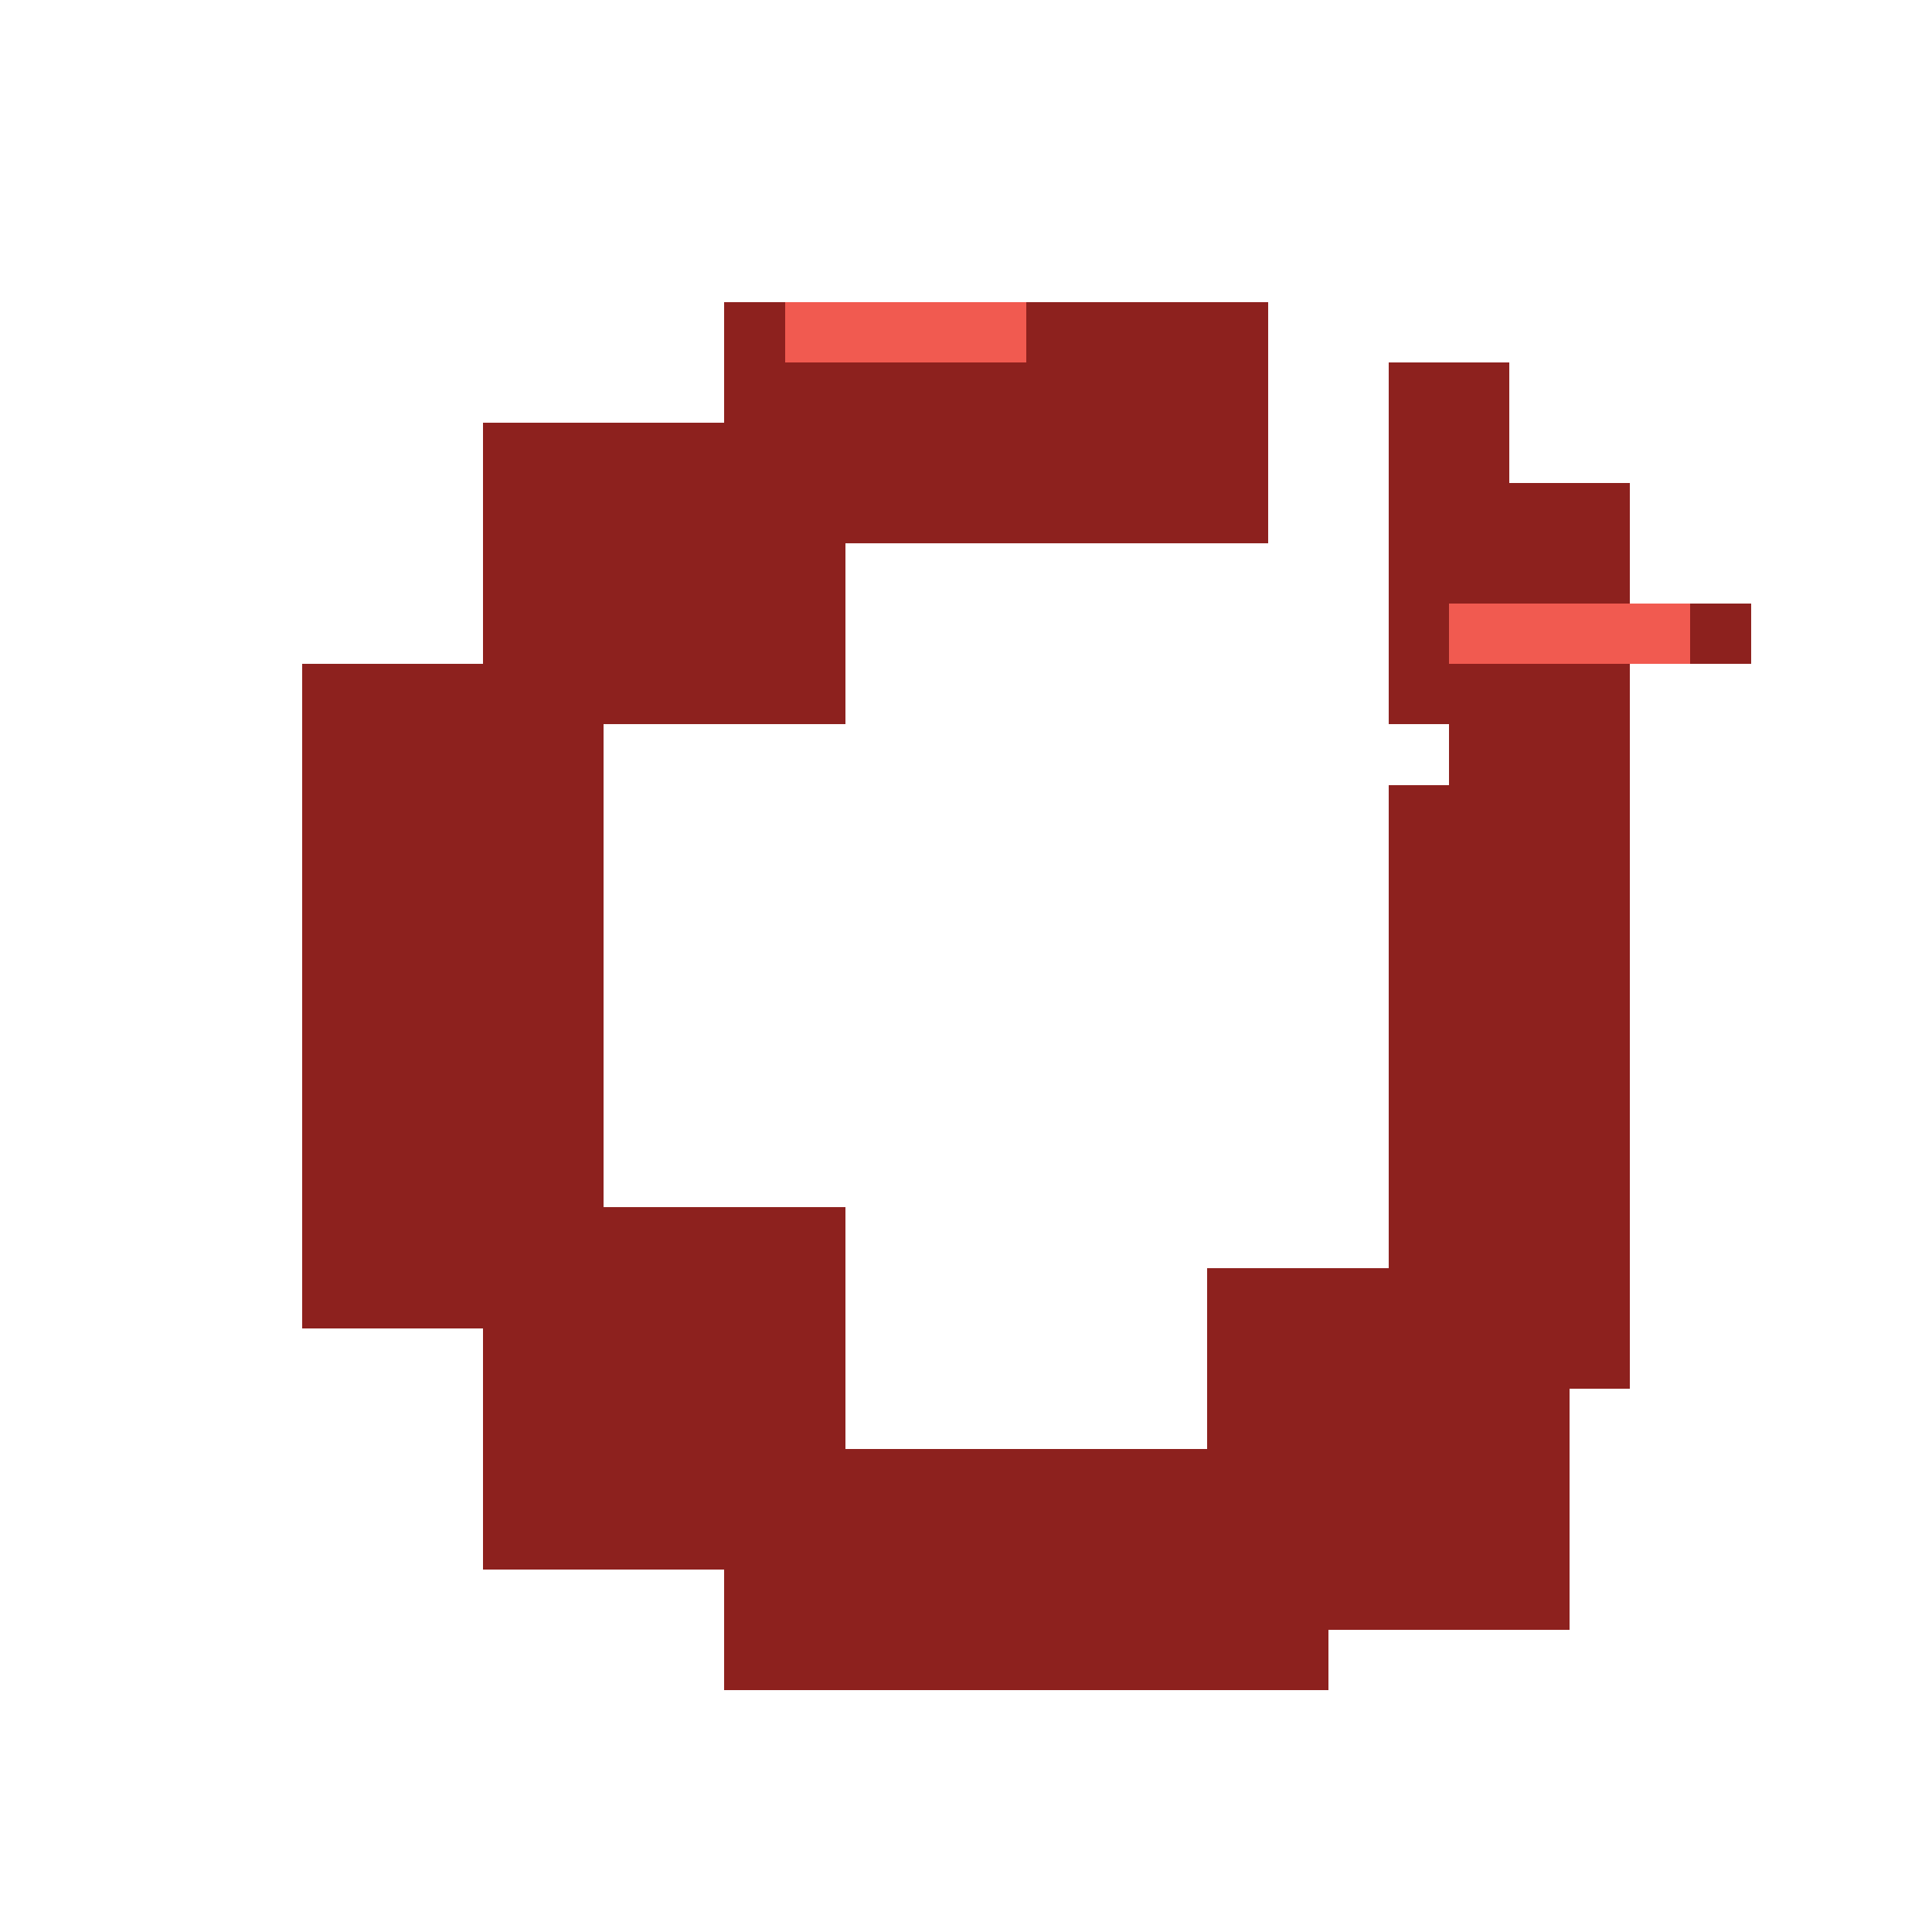
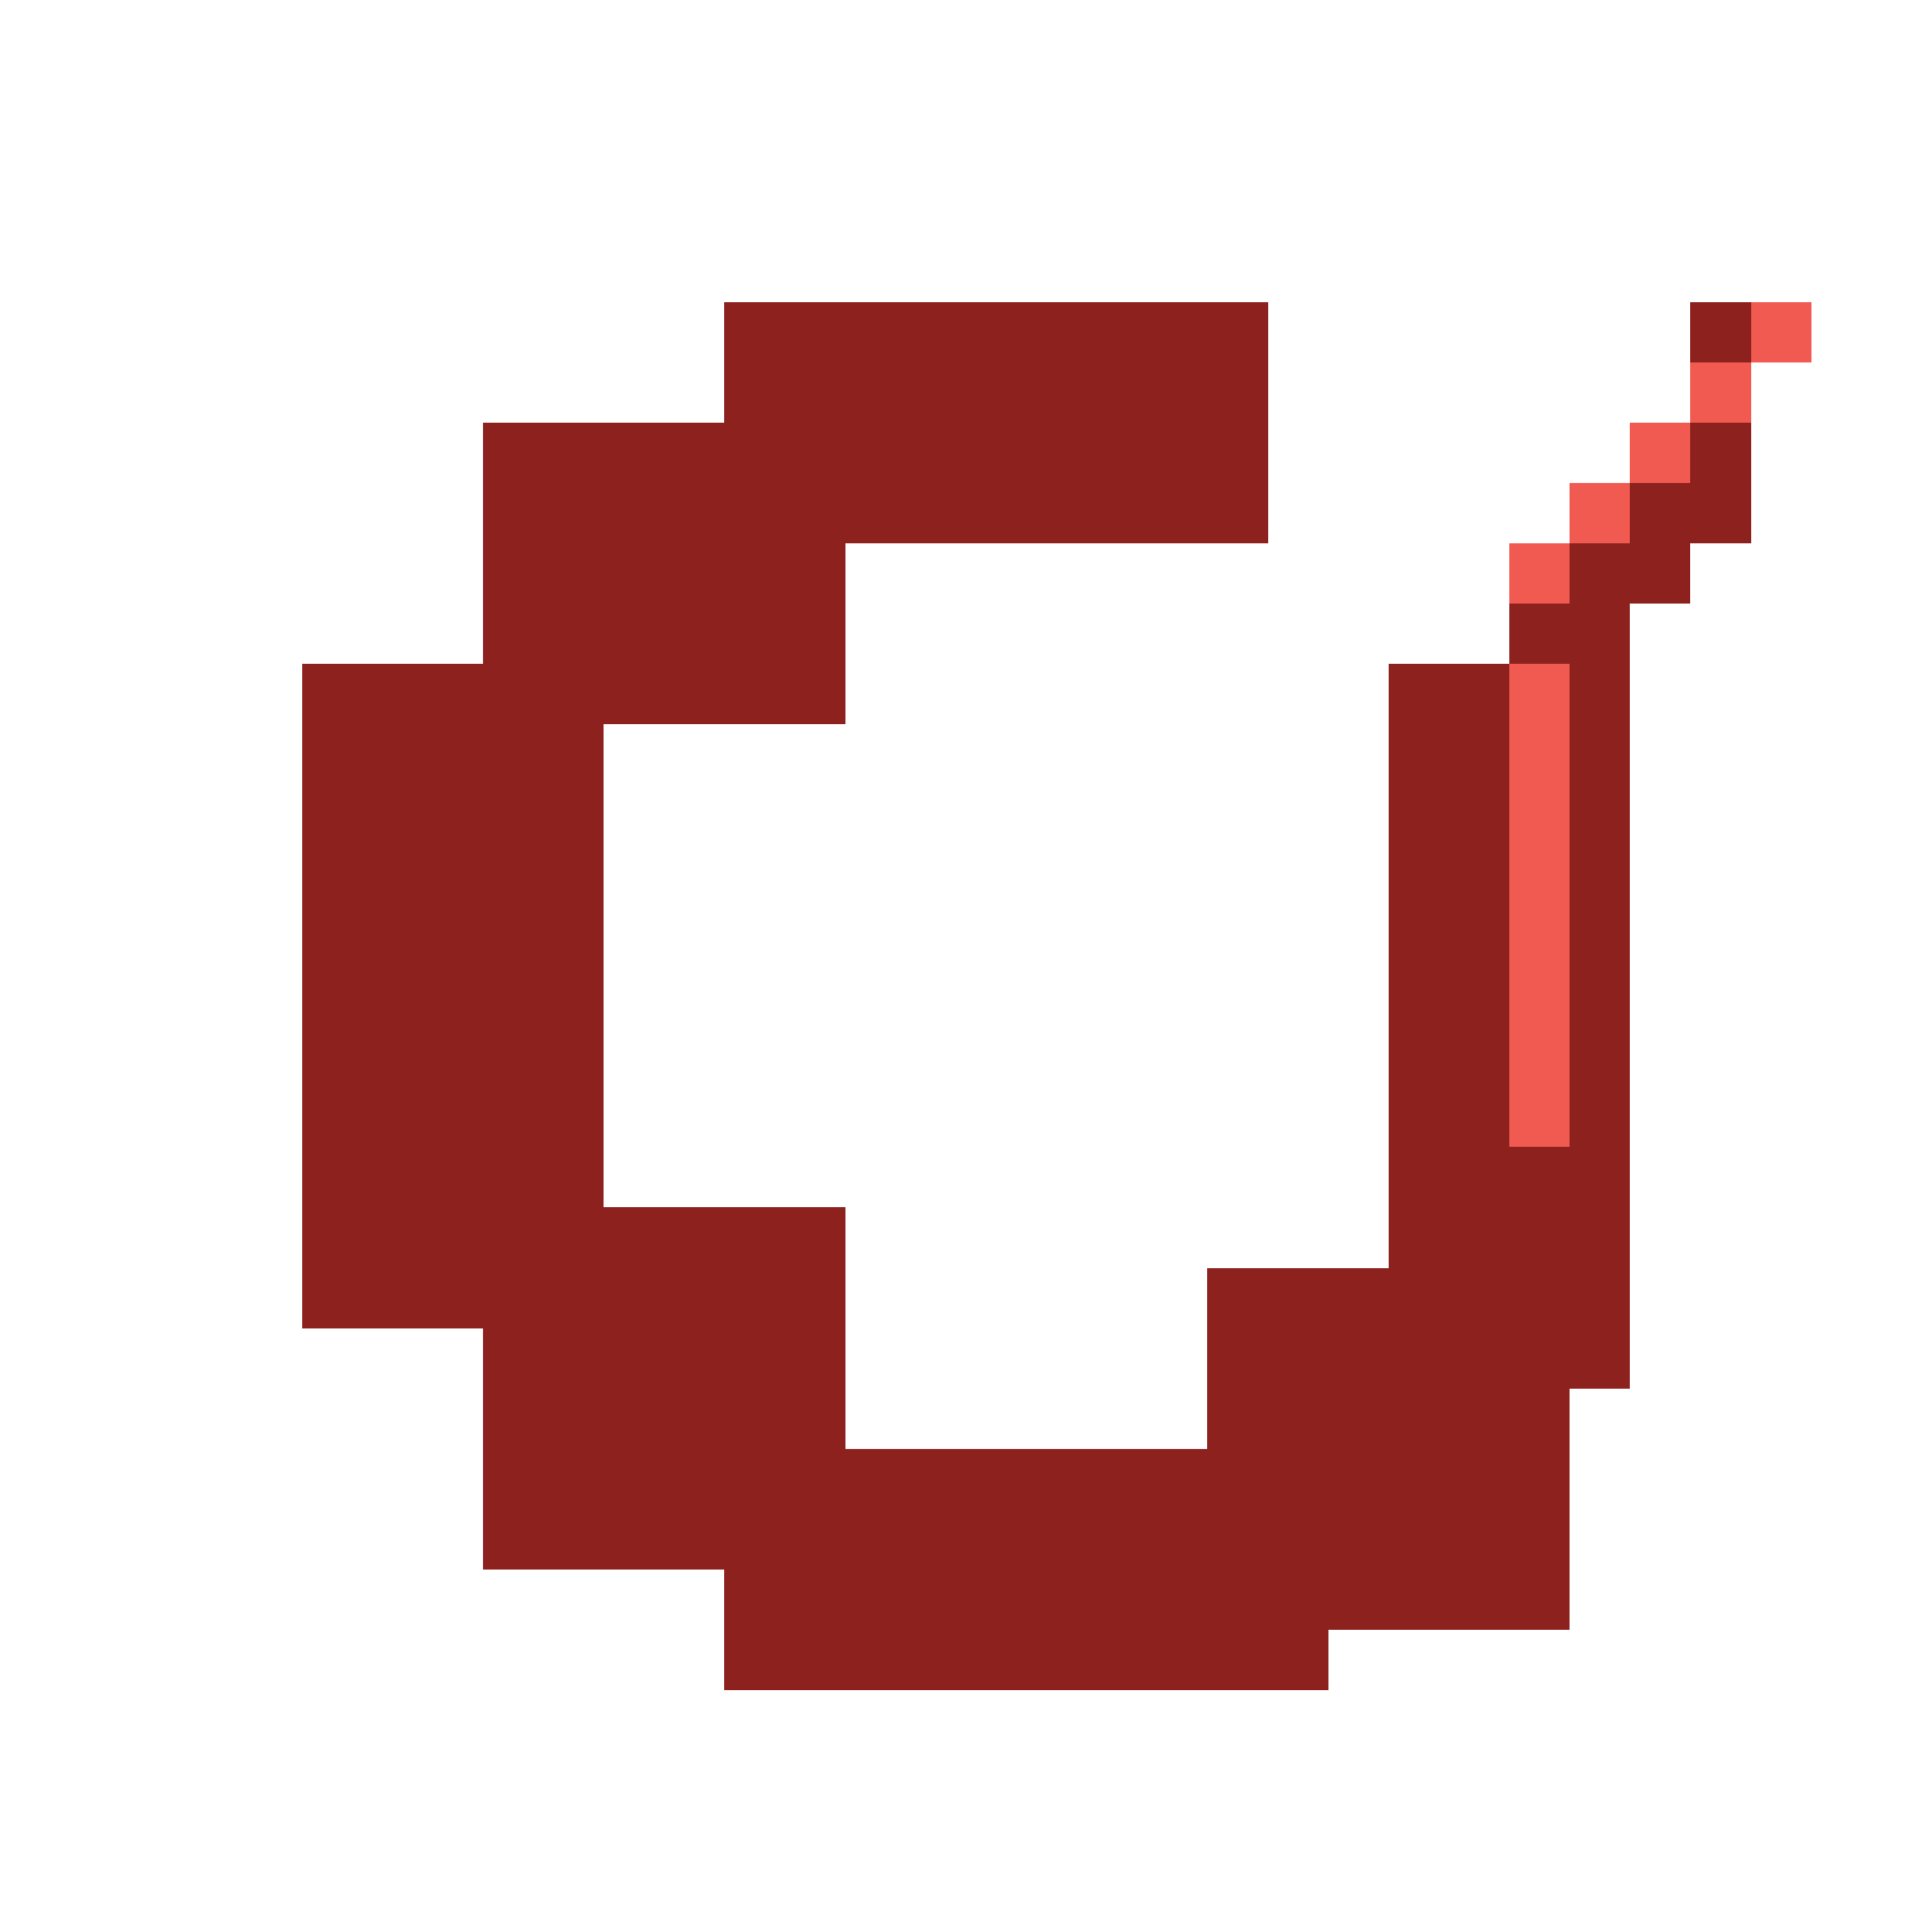
<svg xmlns="http://www.w3.org/2000/svg" viewBox="0 0 32 32" shape-rendering="crispEdges" data-m98-concept="reset-desktop" data-m98-grid="32">
-   <path fill="#8d211e" d="M12 5H21V9H12Z M8 7H14V12H8Z M5 11H10V22H5Z M8 20H14V26H8Z M12 24H22V28H12Z M20 21H26V27H20Z M23 13H27V23H23Z M23 6H25V8H27V10H29V11H27V13H25V15H23V14H24V12H23Z" />
-   <rect fill="#f15a50" x="13" y="5" width="4" height="1" />
-   <rect fill="#f15a50" x="24" y="10" width="4" height="1" />
+   <path fill="#8d211e" d="M12 5H21V9H12Z M8 7H14V12H8Z M5 11H10V22H5Z M8 20H14V26H8Z M12 24H22V28H12Z M20 21H26V27H20Z M23 11H27V23H23Z" />
+   <rect fill="#8d211e" x="28" y="5" width="2" height="1" />
+   <rect fill="#8d211e" x="28" y="6" width="1" height="1" />
+   <rect fill="#8d211e" x="27" y="7" width="2" height="1" />
+   <rect fill="#8d211e" x="26" y="8" width="3" height="1" />
+   <rect fill="#8d211e" x="25" y="9" width="3" height="1" />
+   <rect fill="#8d211e" x="25" y="10" width="2" height="1" />
+   <rect fill="#f15a50" x="29" y="5" width="1" height="1" />
+   <rect fill="#f15a50" x="28" y="6" width="1" height="1" />
+   <rect fill="#f15a50" x="27" y="7" width="1" height="1" />
+   <rect fill="#f15a50" x="26" y="8" width="1" height="1" />
+   <rect fill="#f15a50" x="25" y="9" width="1" height="1" />
+   <rect fill="#f15a50" x="25" y="11" width="1" height="8" />
</svg>
